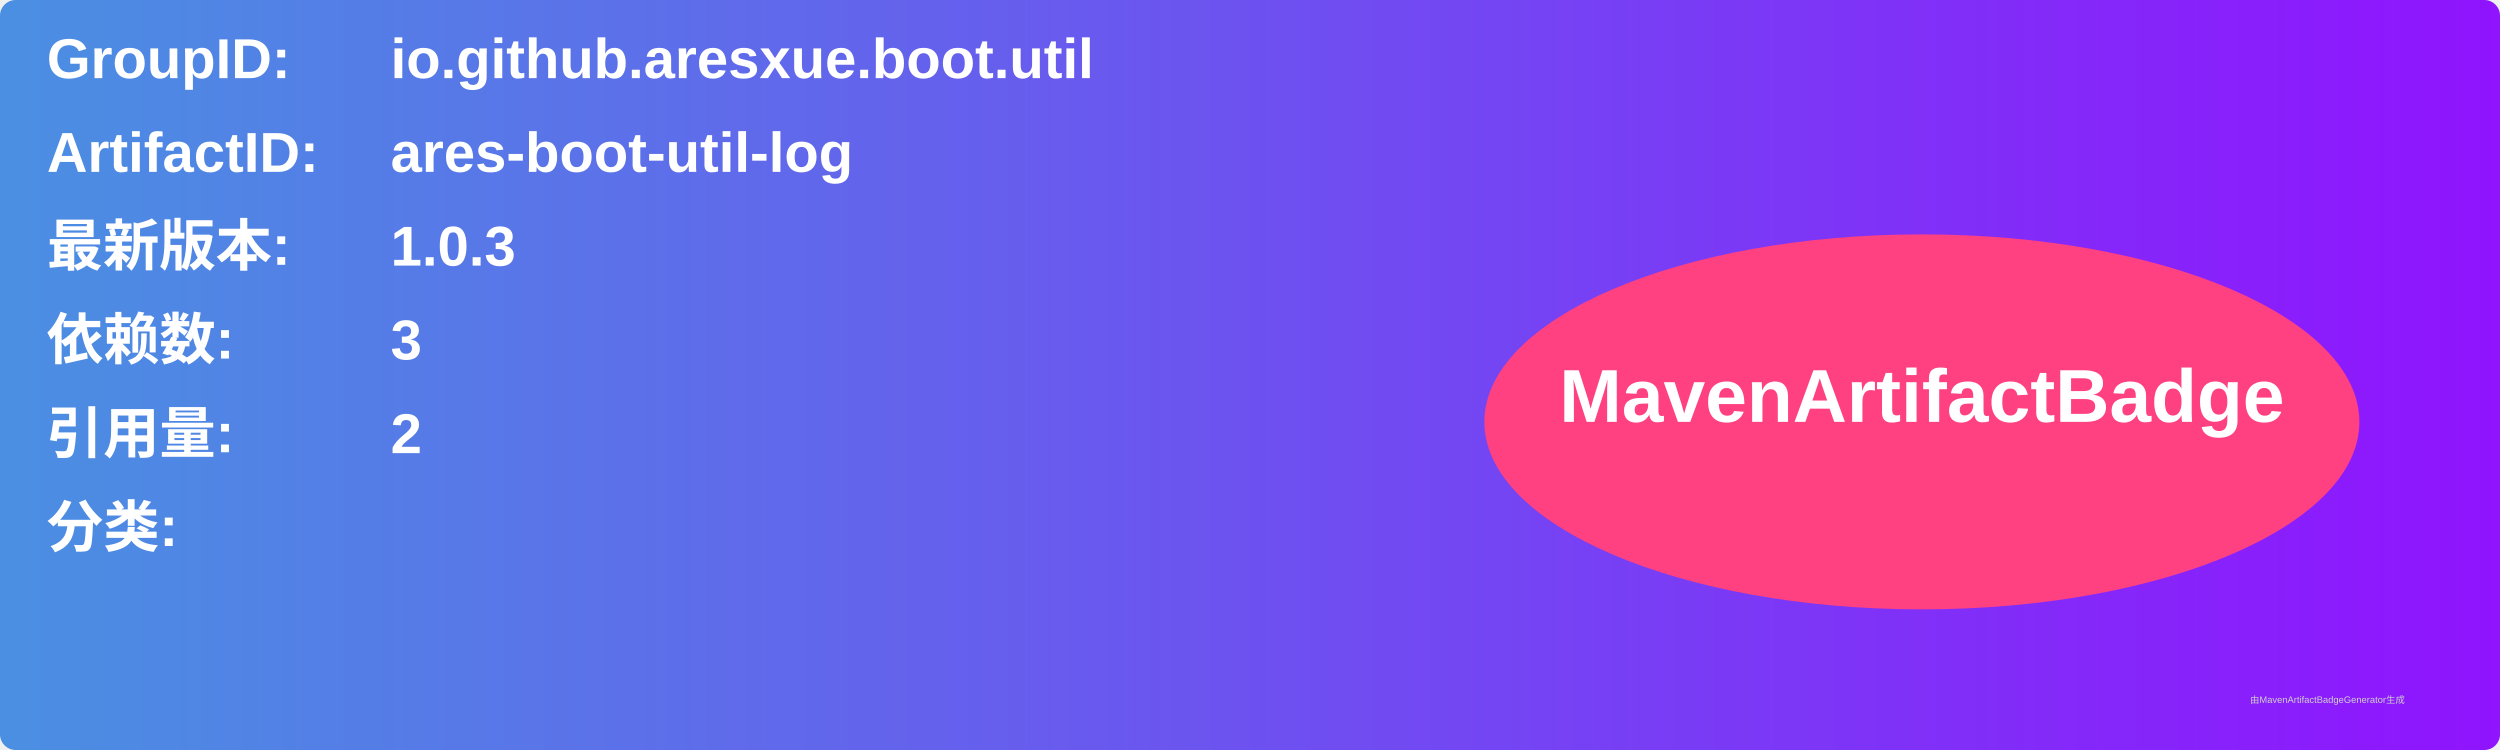
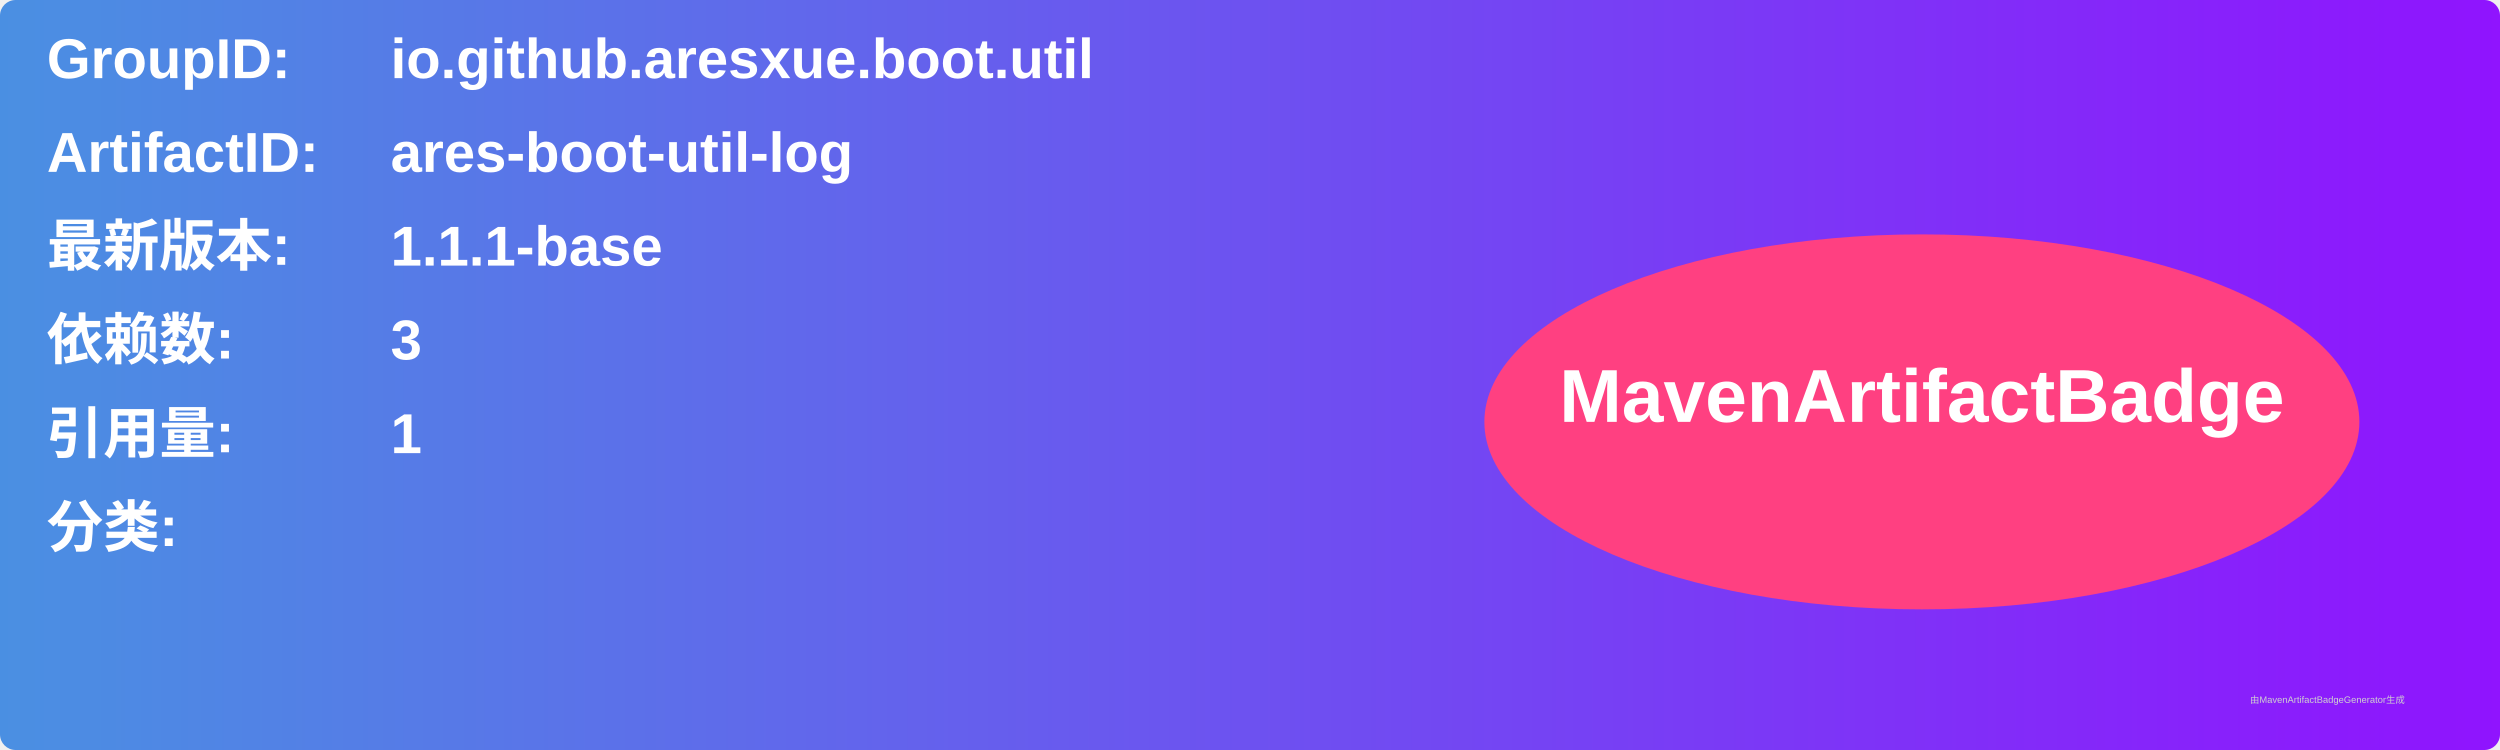
<svg xmlns="http://www.w3.org/2000/svg" width="800" height="240" viewBox="0 0 800 240">
  <linearGradient id="grad" x1="0%" y1="0%" x2="100%" y2="0%">
    <stop offset="0%" stop-color="#4a90e2" />
    <stop offset="100%" stop-color="#9013fe" />
  </linearGradient>
  <rect width="100%" height="100%" rx="5" ry="5" fill="url(#grad)" />
  <g transform="translate(15, 15)">
    <text x="0" y="10" font-family="Arial" font-size="18" fill="white" font-weight="bold" width="260">GroupID:</text>
    <text x="110" y="10" font-family="Arial" font-size="18" fill="white" font-weight="bold" width="460">io.github.aresxue.boot.util</text>
    <text x="0" y="40" font-family="Arial" font-size="18" fill="white" font-weight="bold" width="260">ArtifactID:</text>
    <text x="110" y="40" font-family="Arial" font-size="18" fill="white" font-weight="bold" width="460">ares-boot-util-log</text>
    <text x="0" y="70" font-family="Arial" font-size="18" fill="white" font-weight="bold">最新版本:</text>
    <text x="110" y="70" font-family="Arial" font-size="18" fill="white" font-weight="bold">
-       <tspan font-weight="bold">1.0.3</tspan>
+       <tspan font-weight="bold">1.1.1-base</tspan>
    </text>
    <text x="0" y="100" font-family="Arial" font-size="18" fill="white" font-weight="bold">依赖数: </text>
    <text x="110" y="100" font-family="Arial" font-size="18" fill="white">
      <tspan font-weight="bold">3</tspan>
    </text>
    <text x="0" y="130" font-family="Arial" font-size="18" fill="white" font-weight="bold">引用量: </text>
    <text x="110" y="130" font-family="Arial" font-size="18" fill="white">
-       <tspan font-weight="bold">2</tspan>
+       <tspan font-weight="bold">1</tspan>
    </text>
    <text x="0" y="160" font-family="Arial" font-size="18" fill="white" font-weight="bold">分类:</text>
    <text x="10" y="190" font-family="Arial" font-size="10" fill="white">
      <tspan font-weight="bold" />
    </text>
    <ellipse cx="600" cy="120" rx="140" ry="60" fill="#ff4081" />
    <text x="600" y="120" text-anchor="middle" font-family="Arial" font-size="24" fill="white" font-weight="bold">MavenArtifactBadge</text>
  </g>
  <text x="720" y="225" font-family="Arial" font-size="3" fill="#d0d0d0">由MavenArtifactBadgeGenerator生成</text>
</svg>
